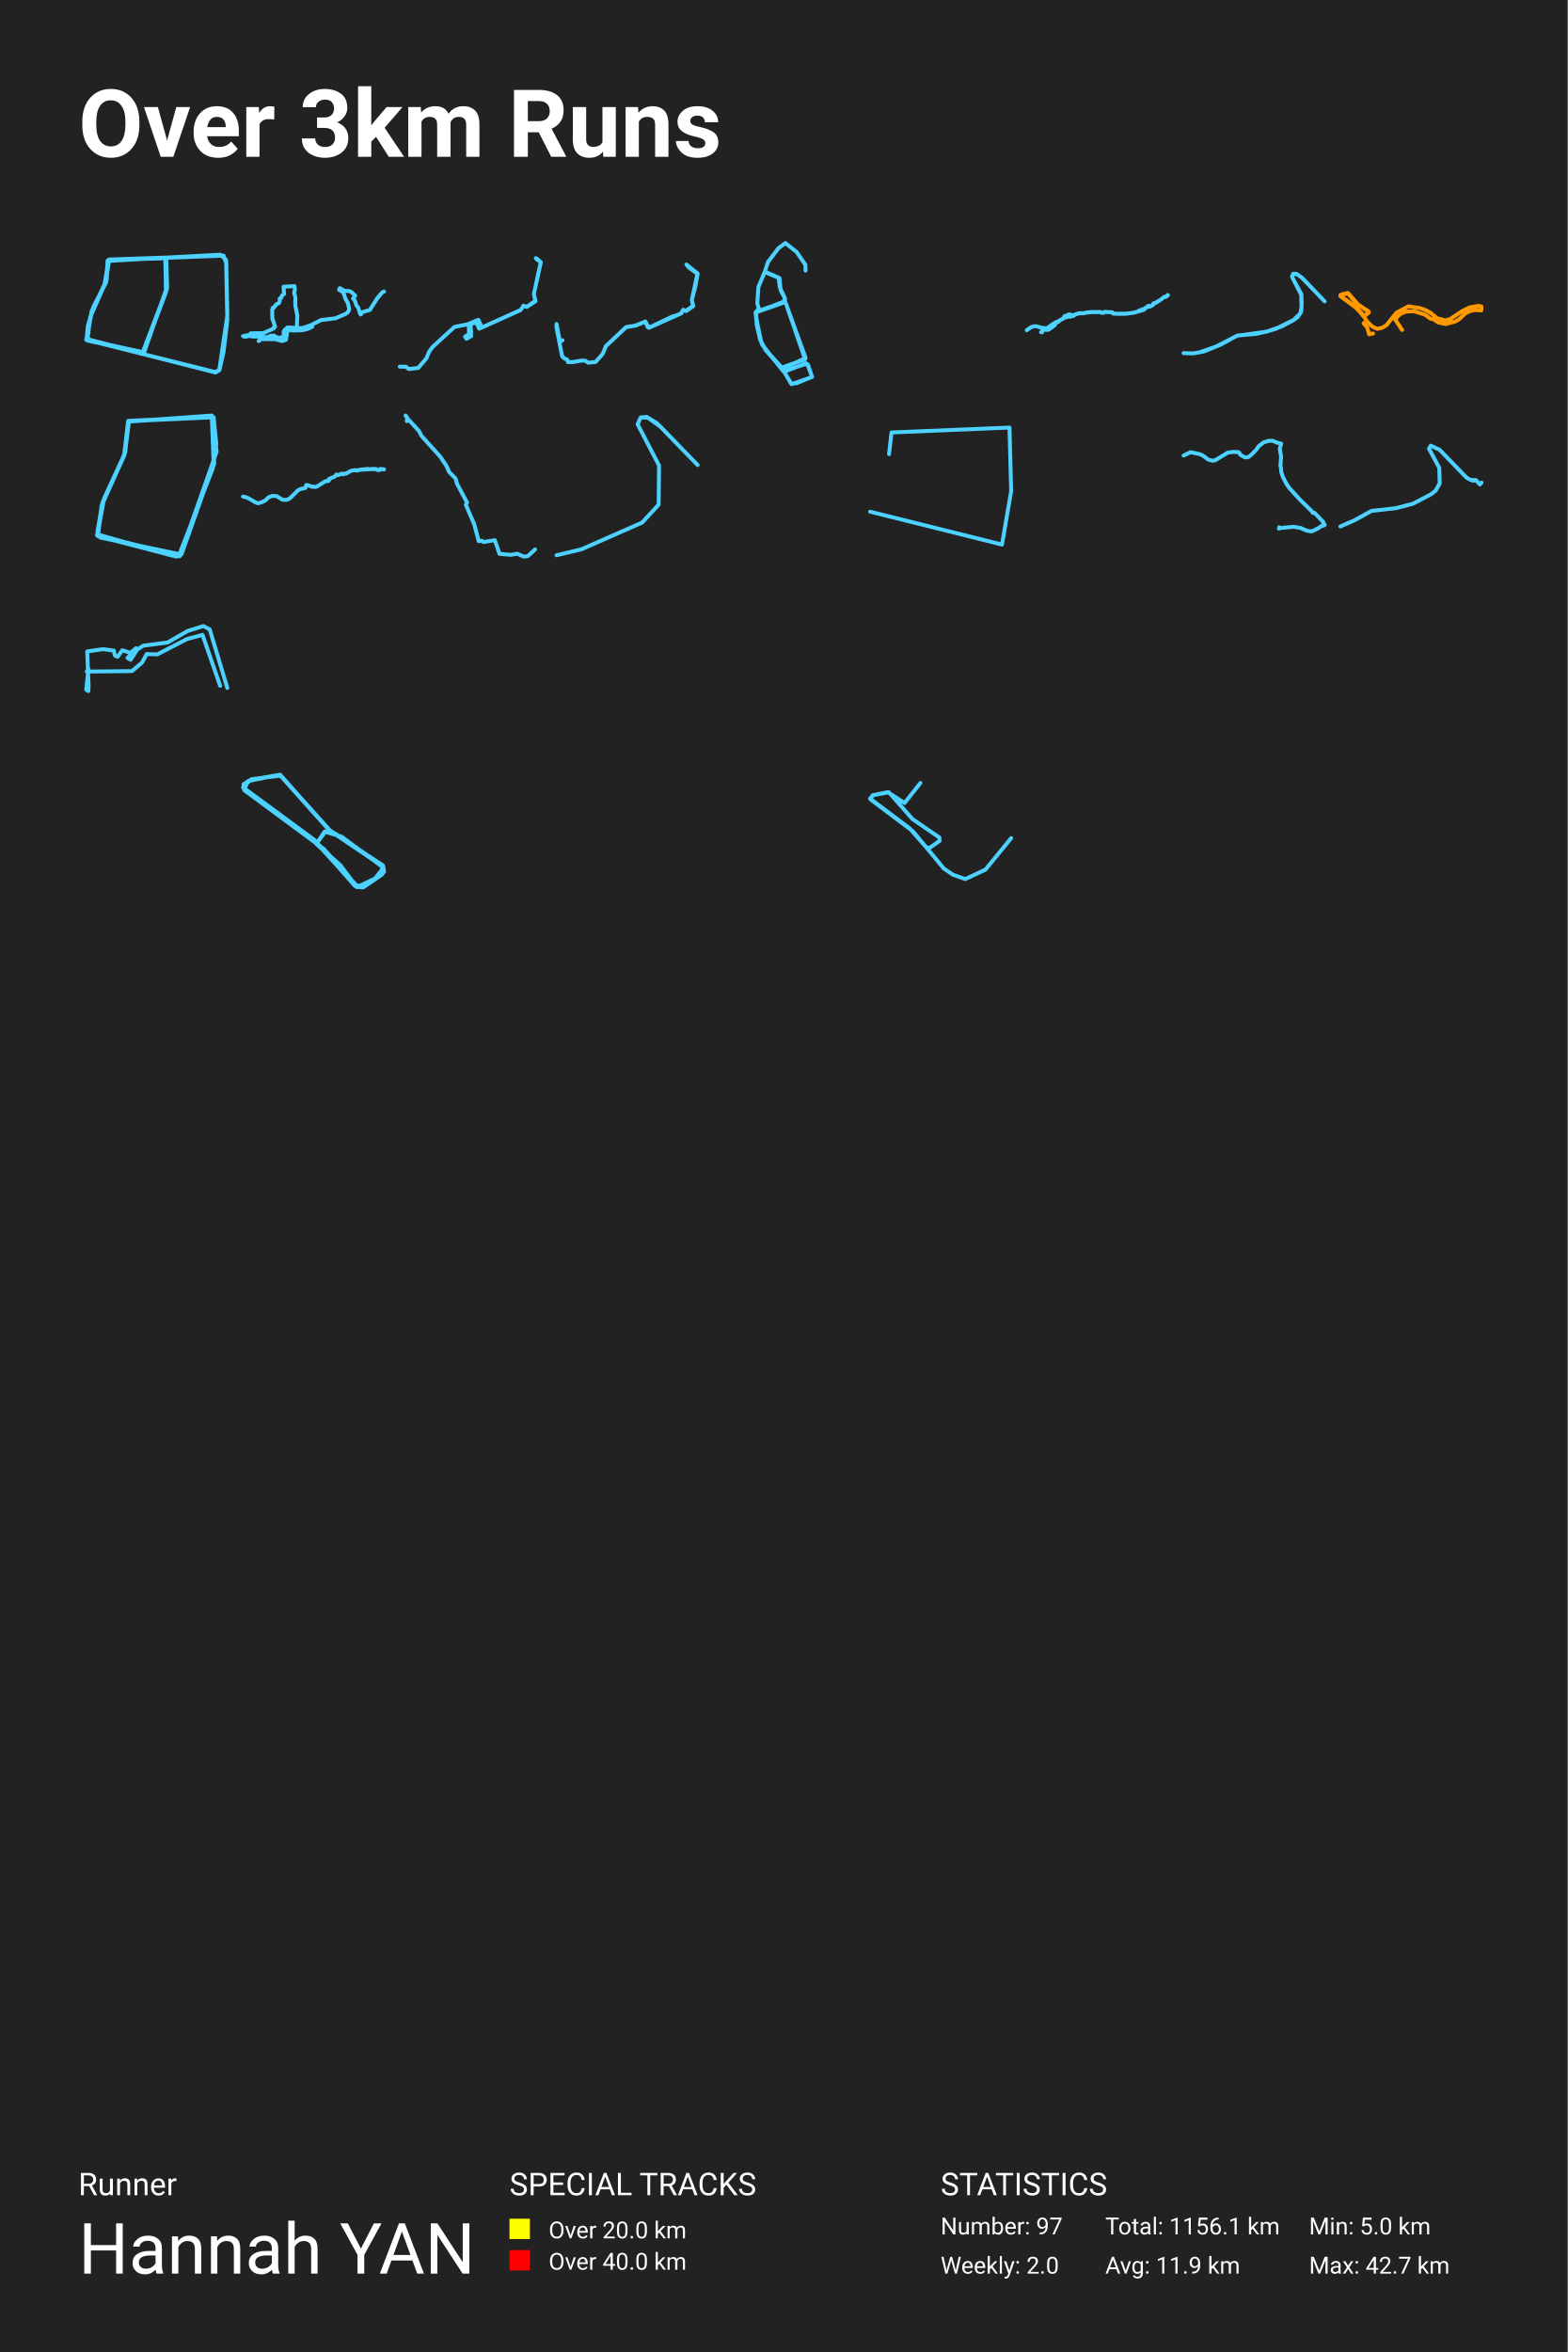
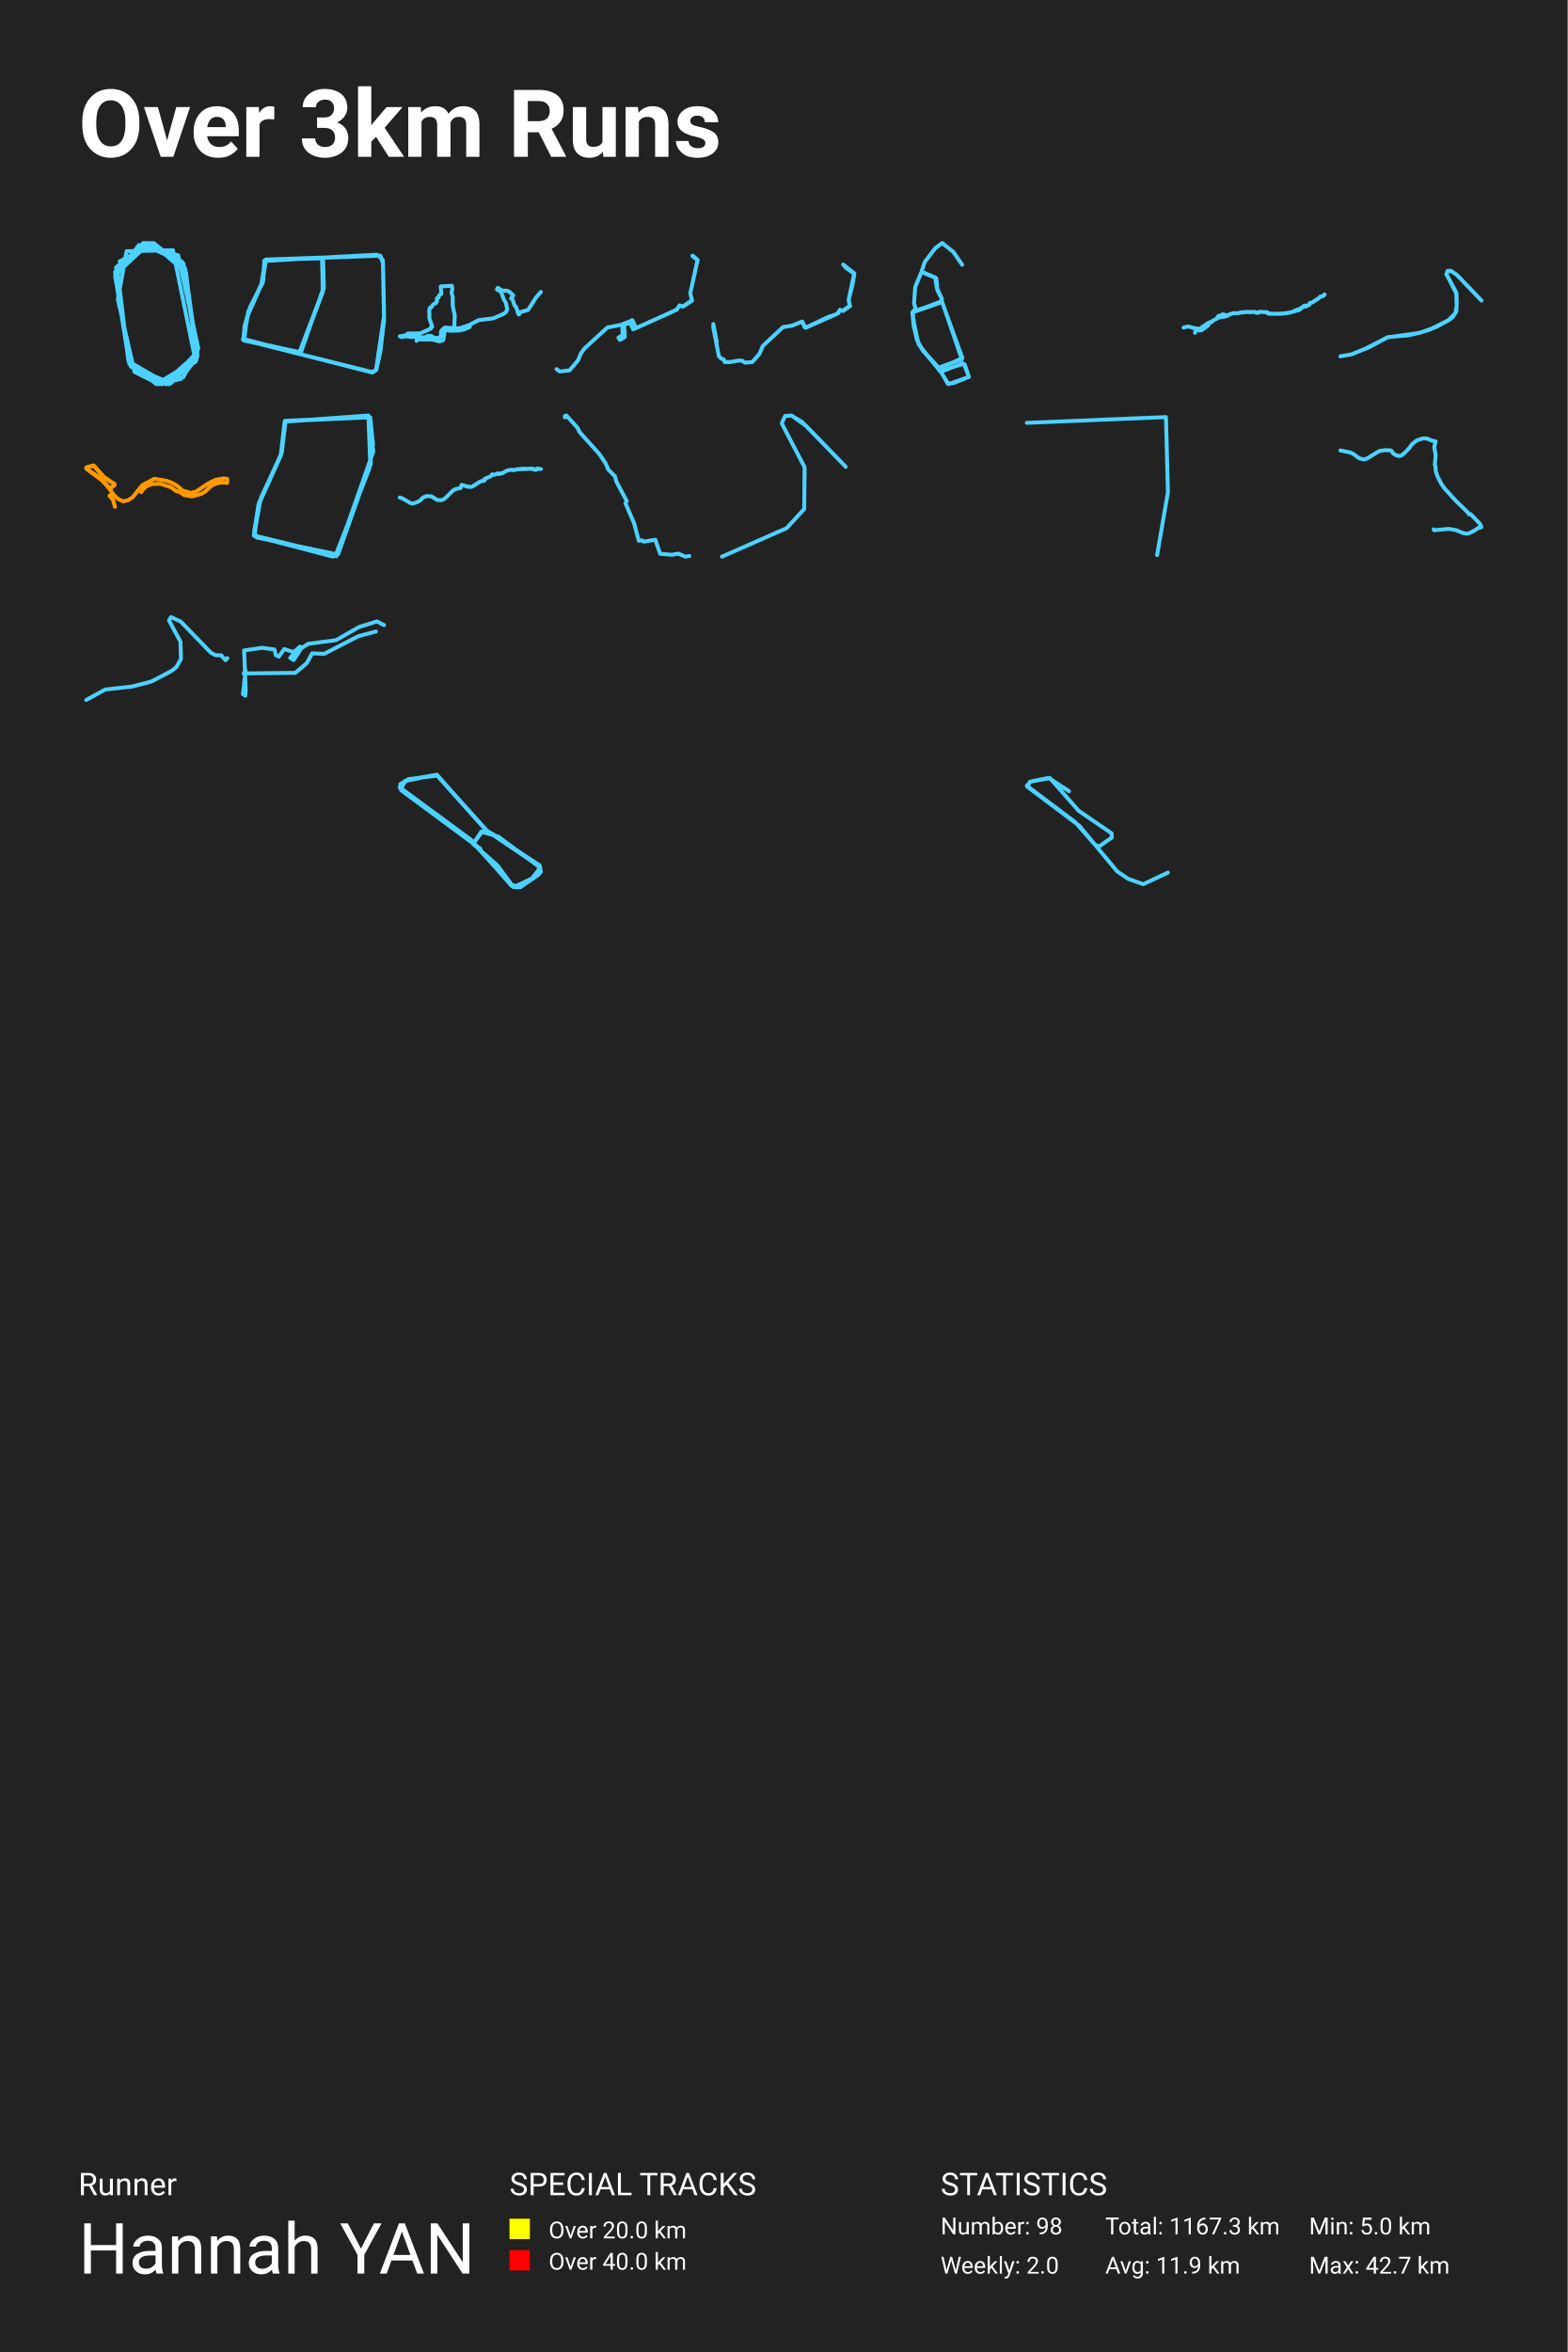
<svg xmlns="http://www.w3.org/2000/svg" baseProfile="full" height="300mm" version="1.1" viewBox="0,0,200,300" width="200mm">
  <defs />
  <rect fill="#222222" height="300" width="200" x="0" y="0" />
  <text fill="#FFFFFF" style="font-size:12px; font-family:-apple-system, BlinkMacSystemFont, 'Segoe UI', Roboto, 'Helvetica Neue', Arial, sans-serif; font-weight:bold;" x="10" y="20">Over 3km Runs</text>
  <text fill="#FFFFFF" style="font-size:4px; font-family:-apple-system, BlinkMacSystemFont, 'Segoe UI', Roboto, 'Helvetica Neue', Arial, sans-serif;" x="10" y="280">Runner</text>
  <text fill="#FFFFFF" style="font-size:9px; font-family:-apple-system, BlinkMacSystemFont, 'Segoe UI', Roboto, 'Helvetica Neue', Arial, sans-serif;" x="10" y="290">Hannah YAN</text>
  <text fill="#FFFFFF" style="font-size:4px; font-family:-apple-system, BlinkMacSystemFont, 'Segoe UI', Roboto, 'Helvetica Neue', Arial, sans-serif;" x="65" y="280">SPECIAL TRACKS</text>
  <rect fill="yellow" height="2.6" width="2.6" x="65" y="283" />
  <text fill="#FFFFFF" style="font-size:3px; font-family:-apple-system, BlinkMacSystemFont, 'Segoe UI', Roboto, 'Helvetica Neue', Arial, sans-serif;" x="70" y="285.5">Over 20.0 km</text>
  <rect fill="red" height="2.6" width="2.6" x="65" y="287" />
  <text fill="#FFFFFF" style="font-size:3px; font-family:-apple-system, BlinkMacSystemFont, 'Segoe UI', Roboto, 'Helvetica Neue', Arial, sans-serif;" x="70" y="289.5">Over 40.0 km</text>
  <text fill="#FFFFFF" style="font-size:4px; font-family:-apple-system, BlinkMacSystemFont, 'Segoe UI', Roboto, 'Helvetica Neue', Arial, sans-serif;" x="120" y="280">STATISTICS</text>
-   <text fill="#FFFFFF" style="font-size:3px; font-family:-apple-system, BlinkMacSystemFont, 'Segoe UI', Roboto, 'Helvetica Neue', Arial, sans-serif;" x="120" y="285">Number: 97</text>
+   <text fill="#FFFFFF" style="font-size:3px; font-family:-apple-system, BlinkMacSystemFont, 'Segoe UI', Roboto, 'Helvetica Neue', Arial, sans-serif;" x="120" y="285">Number: 98</text>
  <text fill="#FFFFFF" style="font-size:3px; font-family:-apple-system, BlinkMacSystemFont, 'Segoe UI', Roboto, 'Helvetica Neue', Arial, sans-serif;" x="120" y="290">Weekly: 2.0</text>
-   <text fill="#FFFFFF" style="font-size:3px; font-family:-apple-system, BlinkMacSystemFont, 'Segoe UI', Roboto, 'Helvetica Neue', Arial, sans-serif;" x="141" y="285">Total: 1156.1 km</text>
+   <text fill="#FFFFFF" style="font-size:3px; font-family:-apple-system, BlinkMacSystemFont, 'Segoe UI', Roboto, 'Helvetica Neue', Arial, sans-serif;" x="141" y="285">Total: 1167.3 km</text>
  <text fill="#FFFFFF" style="font-size:3px; font-family:-apple-system, BlinkMacSystemFont, 'Segoe UI', Roboto, 'Helvetica Neue', Arial, sans-serif;" x="141" y="290">Avg: 11.9 km</text>
  <text fill="#FFFFFF" style="font-size:3px; font-family:-apple-system, BlinkMacSystemFont, 'Segoe UI', Roboto, 'Helvetica Neue', Arial, sans-serif;" x="167" y="285">Min: 5.0 km</text>
  <text fill="#FFFFFF" style="font-size:3px; font-family:-apple-system, BlinkMacSystemFont, 'Segoe UI', Roboto, 'Helvetica Neue', Arial, sans-serif;" x="167" y="290">Max: 42.7 km</text>
-   <polyline fill="none" opacity="1" points="13.745,33.257 13.613,35.664 11.66,39.83 11.079,43.349 27.496,47.515 27.997,47.206 28.525,44.861 29.0,40.849 28.842,33.164 28.129,32.485 13.718,33.257 13.587,35.757 11.686,39.707 11.026,43.225 18.152,45.077 21.32,36.744 21.214,32.948 13.85,33.133 13.323,36.374 11.501,40.478 11.158,43.441 18.258,45.015 21.188,37.238 21.082,32.856 13.93,33.102 13.507,35.942 11.765,39.553 11.0,43.349 27.443,47.453 27.971,47.206 29.0,40.262 28.868,33.596 28.525,32.609 13.824,33.164 13.534,35.942 11.713,39.645 11.026,43.349 18.39,44.953 21.161,37.022 21.109,32.856 13.798,33.288 13.534,36.034 11.95,39.059 11.211,41.559 11.053,43.225 11.475,43.472" stroke="#4dd2ff" stroke-dasharray="none" stroke-linecap="round" stroke-linejoin="round" stroke-width="0.5" />
-   <polyline fill="none" opacity="1" points="32.993,43.507 33.114,43.436 33.139,43.253 35.112,43.265 35.997,43.507 36.482,43.336 36.67,42.224 36.831,42.052 37.307,42.159 38.511,42.129 39.138,41.987 39.826,41.686 39.714,41.467 38.49,41.869 36.68,41.763 36.26,42.141 36.179,42.384 36.255,42.573 36.169,42.721 36.179,42.951 36.063,43.07 35.84,43.034 35.597,43.105 35.076,42.922 34.97,42.809 34.449,42.839 34.292,42.975 33.63,43.01 33.463,42.892 32.355,42.939 31.774,42.857 31.238,42.963 31.0,42.869 31.926,42.691 31.986,42.514 33.595,42.49 34.92,41.893 34.925,41.757 35.097,41.668 34.748,40.633 34.722,39.515 34.803,39.261 34.93,39.261 35.233,38.823 35.582,38.663 35.683,38.439 35.678,38.078 35.886,37.989 35.951,37.711 36.245,37.498 36.169,36.57 37.57,36.493 37.625,36.925 37.524,37.339 37.681,37.918 37.671,38.971 37.929,40.225 37.878,41.692 38.005,41.881 38.738,41.81 39.456,41.591 40.958,40.822 42.794,40.597 44.074,40.047 44.372,39.84 44.554,39.48 44.398,38.687 44.099,38.161 43.821,37.38 43.669,37.185 43.255,36.966 43.361,36.747 43.922,37.096 44.473,37.114 44.777,37.208 45.318,37.711 45.04,38.078 45.232,38.261 45.475,38.971 45.702,39.237 45.94,40.024 46.036,40.112 46.198,39.823 47.184,39.533 48.16,38.001 48.793,37.262 49.0,37.191" stroke="#4dd2ff" stroke-dasharray="none" stroke-linecap="round" stroke-linejoin="round" stroke-width="0.5" />
-   <polyline fill="none" opacity="1" points="51.0,46.768 51.772,46.776 52.158,47.069 53.365,46.927 54.391,45.72 54.745,44.868 55.204,44.238 57.98,41.7 59.639,41.371 61.043,40.821 61.445,41.771 61.125,41.922 60.805,41.203 60.156,41.221 60.025,41.709 60.115,42.321 59.934,42.463 60.09,42.587 60.107,42.863 59.516,43.218 59.327,42.942 59.828,42.623 59.819,41.638 60.156,41.203 60.682,41.221 61.043,41.07 61.412,41.806 66.454,39.525 66.783,38.993 67.218,39.135 68.31,38.363 68.105,37.528 68.992,33.428 68.417,33.028 68.359,32.931 68.491,32.993 69.0,33.463 68.105,37.511 68.327,38.416 67.202,39.153 66.791,39.002 66.479,39.472 66.167,39.65 61.495,41.762 60.994,40.795 59.589,41.398" stroke="#4dd2ff" stroke-dasharray="none" stroke-linecap="round" stroke-linejoin="round" stroke-width="0.5" />
-   <polyline fill="none" opacity="1" points="77.271,44.179 79.846,41.743 81.083,41.521 82.34,41.004 82.633,41.721 83.009,41.691 85.701,40.406 86.602,40.118 86.944,39.889 87.149,39.513 87.497,39.646 88.426,39.003 88.262,38.272 88.973,34.913 87.893,34.138 87.572,33.739 89.0,34.883 88.72,36.508 88.262,38.28 88.447,39.04 87.538,39.675 87.169,39.513 86.93,39.963 82.777,41.816 82.34,41.019 81.09,41.536 79.901,41.713 77.319,44.127 76.875,45.154 75.973,46.18 75.037,46.261 74.655,46.003 74.149,45.995 73.118,46.18 72.455,46.18 72.346,45.848 72.004,45.737 71.717,45.442 71.0,41.794 71.0,41.329 71.437,43.596 71.765,43.396" stroke="#4dd2ff" stroke-dasharray="none" stroke-linecap="round" stroke-linejoin="round" stroke-width="0.5" />
-   <polyline fill="none" opacity="1" points="100.0,38.352 100.149,38.099 99.593,37.021 99.444,35.484 97.56,34.692 96.76,36.594 96.611,38.685 96.801,39.335 96.448,39.842 96.462,40.539 97.14,43.708 97.682,44.627 99.661,46.798 100.99,49.0 103.606,48.081 103.077,46.512 102.82,46.338 100.054,47.416 100.908,48.921 101.64,48.873 103.606,48.065 103.037,46.576 102.82,46.417 99.932,47.352 97.221,43.946 96.57,41.601 96.394,39.858 100.203,38.527 102.711,45.831 99.634,46.924 97.641,44.595 96.977,43.328 96.53,41.41 96.462,39.747 100.176,38.479 102.779,45.657 101.315,46.354 99.675,46.924 97.777,44.77 96.963,43.312 96.394,39.874 100.081,38.432 100.163,38.115 99.498,36.673 99.322,35.405 97.573,34.645 97.98,33.409 99.309,31.666 100.203,31.0 101.627,32.141 102.752,33.773 102.765,34.518" stroke="#4dd2ff" stroke-dasharray="none" stroke-linecap="round" stroke-linejoin="round" stroke-width="0.5" />
-   <polyline fill="none" opacity="1" points="131.0,42.119 131.543,41.724 131.946,41.616 132.259,41.62 132.86,41.806 133.287,41.842 133.425,41.914 133.588,41.849 134.54,41.185 134.709,41.142 134.81,41.045 134.893,41.081 135.049,41.031 135.16,40.876 135.66,40.625 135.774,40.424 136.007,40.492 136.41,40.313 136.514,40.409 136.812,40.295 136.882,40.323 137.238,40.079 137.665,39.953 138.23,39.964 138.562,39.864 139.461,39.781 139.664,39.824 140.373,39.792 140.527,39.892 140.781,39.903 140.895,39.777 141.905,39.831 141.988,39.996 142.728,40.018 143.913,39.989 144.742,39.856 145.927,39.522 146.019,39.325 146.32,39.206 146.363,39.088 146.562,38.998 146.651,39.117 146.786,39.059 147.09,38.883 147.161,38.689 147.443,38.617 148.242,38.111 148.484,37.885 148.693,37.885 148.969,37.626 149.0,37.644 148.945,37.698 148.708,37.881 148.497,37.888 148.18,38.161 147.45,38.628 147.189,38.689 147.109,38.772 147.109,38.89 146.67,39.131 146.565,39.005 146.366,39.092 146.344,39.188 145.945,39.433 145.571,39.515 145.224,39.666 145.175,39.738 144.64,39.889 143.637,40.018 142.746,40.032 141.997,40.004 141.908,39.846 140.99,39.785 140.864,39.795 140.806,39.892 140.533,39.9 140.416,39.806 139.535,39.795 138.543,39.882 138.291,39.957 137.751,39.943 137.278,40.083 136.999,40.23 136.888,40.183 136.585,40.216 136.511,40.093 136.37,40.108 136.173,40.18 136.099,40.287 135.866,40.284 135.768,40.381 135.651,40.625 135.169,40.876 135.013,41.056 134.893,41.106 134.792,41.059 134.709,41.146 134.534,41.196 134.617,41.404 134.592,41.454 133.754,42.065 133.392,42.076 133.324,42.029 133.315,41.9 133.075,41.907 132.959,42.374 132.811,42.37" stroke="#4dd2ff" stroke-dasharray="none" stroke-linecap="round" stroke-linejoin="round" stroke-width="0.5" />
-   <polyline fill="none" opacity="1" points="153.219,44.876 155.12,44.211 157.896,42.793 160.268,42.588 161.623,42.281 162.803,41.924 165.055,40.799 165.907,39.943 166.049,39.112 166.005,37.591 164.847,35.342 164.989,34.92 165.372,34.92 166.049,35.38 169.0,38.447 166.126,35.444 165.481,34.984 164.967,34.933 164.825,35.303 166.027,37.54 166.06,38.728 166.005,39.764 165.568,40.428 165.044,40.824 163.525,41.63 161.59,42.307 157.776,42.831 155.743,43.956 153.568,44.837 152.224,45.08 151.0,45.042" stroke="#4dd2ff" stroke-dasharray="none" stroke-linecap="round" stroke-linejoin="round" stroke-width="0.5" />
-   <polyline fill="none" opacity="1" points="178.878,42.092 178.011,40.781 178.239,40.419 178.727,40 179.408,39.734 180.44,39.71 181.81,40.145 182.532,40.676 182.821,40.7 183.516,41.151 184.459,41.328 185.663,41.006 186.186,40.692 186.908,39.992 187.541,39.678 188.181,39.541 188.979,39.59 189.0,39.099 188.601,39.01 187.479,39.211 186.516,39.694 185.023,40.692 184.376,40.869 183.317,40.579 182.58,39.952 181.899,39.565 181.163,39.3 179.677,39.075 178.149,39.887 176.89,41.465 176.36,41.795 175.713,41.948 175.094,41.674 174.406,41.006 173.67,39.871 172.817,39.026 171.0,37.747 171.22,37.537 171.922,37.376 173.112,38.769 174.599,39.71 174.626,39.863 174.385,40.04 174.062,40.233 173.897,40.185 172.789,39.026 171.021,37.771 171.055,37.61 171.984,37.384 173.333,38.914 174.578,39.71 174.619,39.863 174.11,40.225 173.842,40.169 173.216,39.421 171.021,37.771 171.048,37.618 171.936,37.36 173.195,38.809 174.564,39.71 174.612,39.863 174.433,40.016 174.076,40.241 173.876,40.193 172.761,39.026 171.055,37.819 171.0,37.682 171.103,37.57 171.936,37.368 173.161,38.785 174.571,39.718 174.606,39.879 174.337,40.072 174.048,40.25 173.856,40.217 173.415,39.622 172.803,39.05 171.048,37.803 171.069,37.594 171.977,37.409 173.216,38.809 174.516,39.678 174.557,39.92 174.144,40.193 173.849,40.201 173.229,39.437 171.028,37.795 171.007,37.642 171.97,37.425 173.202,38.825 174.516,39.662 174.592,39.903 174.103,40.225 173.842,40.217 173.443,39.662 172.878,39.155 173.057,38.865 173.278,38.849 174.592,39.767 174.606,39.887 174.131,40.217 173.849,40.225 173.181,39.388 171.083,37.843 171.0,37.722 171.076,37.602 171.963,37.409 173.236,38.833 174.502,39.662 174.592,39.903 174.158,40.201 173.849,40.233 173.339,39.541 172.775,39.042 171.048,37.795 171.103,37.586 171.991,37.433 173.188,38.785 174.544,39.718 174.585,39.912 174.048,40.274 173.862,40.241 173.408,39.606 172.878,39.131 173.078,38.865 173.339,38.889 174.578,39.71 174.619,39.887 174.021,40.338 174.358,40.974 173.966,41.239 174.42,41.754 174.667,42.64 175.177,42.535" stroke="#ff9900" stroke-dasharray="none" stroke-linecap="round" stroke-linejoin="round" stroke-width="0.5" />
-   <polyline fill="none" opacity="1" points="12.361,68.248 22.932,70.955 27.639,57.602 27.022,53.0 16.335,53.767 15.833,58.098 13.056,64.143 12.438,67.797 12.785,68.564 22.894,70.684 27.137,59.767 27.6,56.654 27.253,53.226 16.373,53.722 15.872,58.053 12.978,64.459 12.4,68.293 22.932,70.865 27.33,59.135 27.137,53.18 16.373,53.677 15.988,57.647 13.056,64.323 12.477,68.384 22.508,71.0 23.164,70.684 27.253,59.135 27.022,53.09 16.451,53.767 15.949,57.782 13.287,63.556 12.438,68.158 21.582,70.774" stroke="#4dd2ff" stroke-dasharray="none" stroke-linecap="round" stroke-linejoin="round" stroke-width="0.5" />
-   <polyline fill="none" opacity="1" points="31.0,63.333 31.344,63.416 31.705,63.558 32.673,64.122 32.952,64.189 33.445,64.035 33.843,63.838 34.251,63.44 34.699,63.254 35.283,63.274 36.034,63.739 36.503,63.763 36.753,63.696 37.049,63.503 38.007,62.548 38.351,62.375 38.965,62.237 39.069,61.862 39.292,61.89 39.808,62.091 39.875,62.047 40.155,62.111 40.395,62.079 41.393,61.452 41.585,61.365 41.895,61.353 41.976,61.239 41.963,61.097 42.741,60.769 42.907,60.529 43.16,60.596 43.618,60.407 43.77,60.505 44.05,60.383 44.151,60.411 44.731,60.071 45.277,59.957 45.695,60 45.915,59.914 46.923,59.811 47.203,59.87 47.415,59.819 47.985,59.815 48.187,59.937 48.447,59.937 48.508,59.811 49.0,59.87 48.514,59.831 48.437,59.957 48.137,59.949 47.999,59.85 47.381,59.839 45.881,59.925 45.561,60.024 45.264,59.985" stroke="#4dd2ff" stroke-dasharray="none" stroke-linecap="round" stroke-linejoin="round" stroke-width="0.5" />
-   <polyline fill="none" opacity="1" points="68.259,70.08 67.348,70.927 66.829,71.0 65.971,70.624 65.193,70.77 63.727,70.645 63.129,68.899 61.68,69.14 61.466,68.972 61.073,69.025 60.501,66.871 59.428,64.384 59.589,64.112 58.302,61.697 58.123,61.039 57.301,60.202 56.961,59.429 56.174,58.258 53.77,55.593 53.457,54.986 52.089,53.491 51.902,53.575 51.91,53.721 52.134,53.575 51.741,53.0" stroke="#4dd2ff" stroke-dasharray="none" stroke-linecap="round" stroke-linejoin="round" stroke-width="0.5" />
-   <polyline fill="none" opacity="1" points="71.0,70.822 74.188,70.059 81.921,66.653 84.029,64.363 84.079,59.373 81.343,54.117 81.745,53.237 82.498,53.178 83.803,53.971 89.0,59.314 84.28,54.44 82.674,53.295 81.77,53.237" stroke="#4dd2ff" stroke-dasharray="none" stroke-linecap="round" stroke-linejoin="round" stroke-width="0.5" />
-   <polyline fill="none" opacity="1" points="111.0,65.264 127.83,69.461 129.0,62.653 128.787,54.539 113.739,55.16 113.419,57.927" stroke="#4dd2ff" stroke-dasharray="none" stroke-linecap="round" stroke-linejoin="round" stroke-width="0.5" />
-   <polyline fill="none" opacity="1" points="151.0,58.106 151.879,57.675 153.065,57.925 153.471,58.116 154.141,58.616 154.719,58.777 155.117,58.66 156.616,57.739 157.307,57.641 157.981,57.665 158.111,57.759 158.249,58.013 158.564,58.209 158.819,58.327 159.116,58.341 159.313,58.278 159.736,57.915 160.255,57.372 160.578,56.916 161.168,56.451 161.855,56.225 162.354,56.22 162.953,56.47 163.443,56.583 163.271,57.269 163.438,58.234 163.346,59.434 163.417,59.615 163.459,60.227 163.669,60.835 164.15,61.765 164.481,62.24 165.867,63.759 167.295,65.15 167.501,65.434 167.635,65.385 167.773,65.492 168.782,66.541 169.0,66.962 168.841,67.055 168.711,67.016 168.167,67.383 167.48,67.726 167.216,67.78 166.713,67.682 165.897,67.334 165.017,67.192 163.292,67.354 163.195,67.251 163.25,67.354 163.162,67.427" stroke="#4dd2ff" stroke-dasharray="none" stroke-linecap="round" stroke-linejoin="round" stroke-width="0.5" />
-   <polyline fill="none" opacity="1" points="187.928,61.326 188.297,61.231 188.769,61.771 189.0,61.555 188.804,61.798 188.285,61.245 187.639,61.218 187.109,60.935 183.65,57.361 182.531,56.849 182.3,57.226 183.615,59.667 183.673,61.663 183.154,62.58 182.554,63.052 180.259,64.252 178.092,64.818 174.967,65.169 172.787,66.369 171.0,67.151" stroke="#4dd2ff" stroke-dasharray="none" stroke-linecap="round" stroke-linejoin="round" stroke-width="0.5" />
-   <polyline fill="none" opacity="1" points="28.089,87.477 25.839,80.982 23.875,81.504 20.071,83.467 18.714,83.426 18.125,84.512 16.839,85.598 11.071,85.66 11.286,85.326 11.0,87.978 11.268,88.145 11.304,87.54 11.125,83.092 13.143,82.799 14.518,82.987 14.661,83.614 15.0,83.781 15.607,82.945 16.661,83.28 17.357,82.674 16.268,83.927 16.661,84.157 17.518,82.841 18.268,82.361 21.393,81.943 23.946,80.481 25.946,79.855 26.75,80.272 29.0,87.749" stroke="#4dd2ff" stroke-dasharray="none" stroke-linecap="round" stroke-linejoin="round" stroke-width="0.5" />
-   <polyline fill="none" opacity="1" points="45.573,113.065 41.315,108.288 31.173,100.797 31.069,100.028 32.108,99.38 35.777,98.935 42.008,105.899 48.896,110.555 49.0,111.203 48.1,111.931 46.335,113.106 45.4,113.065 40.415,107.559 41.419,106.061 42.804,106.344 48.792,110.393 48.654,111.608 46.404,113.146 45.296,113.025 40.831,107.923 31.138,100.716 31.658,99.623 35.708,98.813 42.146,105.98 48.862,110.433 48.792,111.486 46.3,113.187 45.504,113.146 40.138,107.154 31.0,100.433 31.969,99.461 35.742,98.813 41.938,105.818 48.862,110.393 48.723,111.446 46.369,113.065 45.331,112.903 43.427,110.352 40.346,107.64 41.488,106.101 43.565,106.709 48.931,110.676 47.858,112.053 45.642,113.106 40,107.073" stroke="#4dd2ff" stroke-dasharray="none" stroke-linecap="round" stroke-linejoin="round" stroke-width="0.5" />
-   <polyline fill="none" opacity="1" points="129.0,106.904 125.719,110.922 123.143,112.127 121.563,111.565 120.412,110.781 116.479,106.04 111.052,101.962 111.326,101.44 113.405,101.058 116.41,104.473 119.845,106.824 119.863,107.266 118.54,108.19 118.128,108.029 116.05,105.659 111.0,101.862 111.412,101.42 113.267,101.038 115.397,102.424 117.424,99.873" stroke="#4dd2ff" stroke-dasharray="none" stroke-linecap="round" stroke-linejoin="round" stroke-width="0.5" />
+   <polyline fill="none" opacity="1" points="21.617,49.0 25.186,45.087 23.29,33.478 18.271,31.0 14.702,34.913 16.487,46.391 21.617,49.0 25.186,44.957 23.29,33.609 18.494,31.0 14.702,35.174 16.487,46.391 21.283,49.0 25.186,45.087 23.402,33.609 18.383,31.0 14.702,34.913 16.487,46.391 21.506,49.0 25.186,44.957 23.402,33.739 18.494,31.0 14.702,34.913 16.487,46.261 21.394,49.0 25.186,45.087 23.29,33.478 18.606,31.0 14.702,34.913 16.487,46.391 21.171,49.0 25.186,45.087 23.402,33.739 18.494,31.0 14.702,35.174 16.487,46.261 21.283,49.0 25.186,45.087 23.29,33.609 18.494,31.0 14.702,35.044 16.487,46.391 21.171,49.0 25.186,45.217 23.29,33.478 18.494,31.0 14.702,35.044 16.487,46.13 21.394,49.0 25.186,45.217 23.402,33.739 19.052,31.0 14.702,34.783 16.598,46.391 21.617,49.0 25.186,45.087 23.402,33.609 18.271,31.0 14.702,34.913 16.598,46.522 21.394,49.0 25.186,44.826 23.402,33.739 18.606,31.0 14.702,35.044 16.487,46.391 21.617,49.0 25.186,44.826 23.179,33.348 18.383,31.0 14.702,34.783 16.598,46.522 21.394,49.0 25.186,44.957 23.29,33.478 18.606,31.0 14.702,34.913 16.487,46.261 21.506,49.0 25.186,44.826 23.29,33.609 18.494,31.0 14.702,35.044 16.487,46.391 21.394,49.0 25.186,44.957 23.29,33.478 19.052,31.0 14.702,35.044 16.487,46.261 21.506,49.0 25.186,44.957 23.402,33.739 18.494,31.0 14.702,35.044 16.598,46.391 21.283,49.0 25.186,45.217 23.29,33.609 18.494,31.0 14.702,35.174 16.598,46.522 21.506,49.0 25.186,44.957 23.179,33.348 18.606,31.0 14.702,34.652 16.487,46.391 21.506,49.0 25.186,44.957 23.402,33.609 18.94,31.0 14.702,34.652 16.487,46.261 20.613,49.0 24.963,46.13 22.063,31.913 16.152,32.043 15.037,38.174 17.156,47.435 20.279,49.0 23.402,48.087 25.298,44.435 22.732,32.565 17.714,31.261 14.702,35.304 16.71,46.783 21.84,48.87 25.186,45.087 23.29,33.478 18.16,31.13 14.702,35.044 16.598,46.522 21.506,49.0 25.186,45.348 23.402,33.609 18.829,31.0 14.702,34.783 16.598,46.522 21.283,49.0 25.186,45.087 23.179,33.348 18.717,31.0 14.702,34.652 16.487,46.261 20.725,49.0 25.186,45.087 23.29,33.478 18.717,31.0 14.702,34.652 16.487,46.261 21.171,49.0 25.186,45.087 23.402,33.87 19.052,31.0 14.925,34 16.375,46 19.944,49.0 25.075,45.87 23.736,34.783 19.387,31.0 14.814,34.13 16.375,45.87 19.944,49.0 23.067,48.348 25.186,45.478 23.625,34.261 19.61,31.0 15.26,33.348" stroke="#4dd2ff" stroke-dasharray="none" stroke-linecap="round" stroke-linejoin="round" stroke-width="0.5" />
+   <polyline fill="none" opacity="1" points="33.613,35.664 31.66,39.83 31.079,43.349 47.496,47.515 47.997,47.206 48.525,44.861 49.0,40.849 48.842,33.164 48.129,32.485 33.718,33.257 33.587,35.757 31.686,39.707 31.026,43.225 38.152,45.077 41.32,36.744 41.214,32.948 33.85,33.133 33.323,36.374 31.501,40.478 31.158,43.441 38.258,45.015 41.188,37.238 41.082,32.856 33.93,33.102 33.507,35.942 31.765,39.553 31.0,43.349 47.443,47.453 47.971,47.206 49.0,40.262 48.868,33.596 48.525,32.609 33.824,33.164 33.534,35.942 31.713,39.645 31.026,43.349 38.39,44.953 41.161,37.022 41.109,32.856 33.798,33.288 33.534,36.034 31.95,39.059 31.211,41.559 31.053,43.225" stroke="#4dd2ff" stroke-dasharray="none" stroke-linecap="round" stroke-linejoin="round" stroke-width="0.5" />
+   <polyline fill="none" opacity="1" points="53.139,43.476 53.164,43.291 55.16,43.303 56.055,43.548 56.546,43.375 56.736,42.25 56.899,42.076 57.38,42.184 58.598,42.154 59.233,42.01 59.928,41.705 59.816,41.484 58.578,41.891 56.746,41.783 56.321,42.166 56.239,42.411 56.316,42.603 56.229,42.752 56.239,42.986 56.122,43.105 55.897,43.069 55.651,43.141 55.124,42.956 55.016,42.842 54.489,42.872 54.331,43.01 53.661,43.046 53.492,42.926 52.371,42.974 51.783,42.89 51.24,42.998 51.0,42.902 51.936,42.722 51.998,42.543 53.625,42.519 54.965,41.915 54.97,41.777 55.144,41.687 54.791,40.64 54.766,39.509 54.848,39.252 54.976,39.252 55.283,38.809 55.636,38.648 55.738,38.42 55.733,38.055 55.943,37.966 56.009,37.685 56.306,37.469 56.229,36.53 57.646,36.452 57.703,36.889 57.6,37.308 57.759,37.894 57.749,38.959 58.01,40.227 57.958,41.711 58.086,41.903 58.828,41.831 59.555,41.61 61.074,40.832 62.932,40.604 64.226,40.048 64.528,39.839 64.712,39.474 64.554,38.672 64.252,38.139 63.97,37.349 63.817,37.152 63.397,36.931 63.505,36.709 64.073,37.062 64.63,37.08 64.937,37.176 65.485,37.685 65.204,38.055 65.398,38.241 65.644,38.959 65.874,39.228 66.114,40.024 66.211,40.114 66.375,39.821 67.373,39.527 68.36,37.978 69.0,37.23" stroke="#4dd2ff" stroke-dasharray="none" stroke-linecap="round" stroke-linejoin="round" stroke-width="0.5" />
+   <polyline fill="none" opacity="1" points="71.0,47.08 71.403,47.386 72.664,47.238 73.737,45.977 74.106,45.086 74.586,44.428 77.486,41.776 79.219,41.433 80.686,40.858 81.107,41.85 80.772,42.008 80.438,41.257 79.76,41.275 79.622,41.785 79.717,42.425 79.528,42.573 79.691,42.703 79.708,42.991 79.091,43.362 78.893,43.074 79.417,42.74 79.408,41.711 79.76,41.257 80.309,41.275 80.686,41.118 81.072,41.887 86.34,39.504 86.684,38.948 87.138,39.096 88.279,38.289 88.065,37.418 88.991,33.133 88.391,32.716 88.331,32.614 88.468,32.679 89.0,33.17 88.065,37.399 88.296,38.345 87.121,39.115 86.692,38.957 86.366,39.448 86.04,39.634 81.158,41.841 80.635,40.83" stroke="#4dd2ff" stroke-dasharray="none" stroke-linecap="round" stroke-linejoin="round" stroke-width="0.5" />
+   <polyline fill="none" opacity="1" points="99.846,41.743 101.083,41.521 102.34,41.004 102.633,41.721 103.009,41.691 105.701,40.406 106.602,40.118 106.944,39.889 107.149,39.513 107.497,39.646 108.426,39.003 108.262,38.272 108.973,34.913 107.893,34.138 107.572,33.739 109.0,34.883 108.72,36.508 108.262,38.28 108.447,39.04 107.538,39.675 107.169,39.513 106.93,39.963 102.777,41.816 102.34,41.019 101.09,41.536 99.901,41.713 97.319,44.127 96.875,45.154 95.973,46.18 95.037,46.261 94.655,46.003 94.149,45.995 93.118,46.18 92.455,46.18 92.346,45.848 92.004,45.737 91.717,45.442 91.0,41.794 91.0,41.329 91.437,43.596" stroke="#4dd2ff" stroke-dasharray="none" stroke-linecap="round" stroke-linejoin="round" stroke-width="0.5" />
+   <polyline fill="none" opacity="1" points="120.149,38.099 119.593,37.021 119.444,35.484 117.56,34.692 116.76,36.594 116.611,38.685 116.801,39.335 116.448,39.842 116.462,40.539 117.14,43.708 117.682,44.627 119.661,46.798 120.99,49.0 123.606,48.081 123.077,46.512 122.82,46.338 120.054,47.416 120.908,48.921 121.64,48.873 123.606,48.065 123.037,46.576 122.82,46.417 119.932,47.352 117.221,43.946 116.57,41.601 116.394,39.858 120.203,38.527 122.711,45.831 119.634,46.924 117.641,44.595 116.977,43.328 116.53,41.41 116.462,39.747 120.176,38.479 122.779,45.657 121.315,46.354 119.675,46.924 117.777,44.77 116.963,43.312 116.394,39.874 120.081,38.432 120.163,38.115 119.498,36.673 119.322,35.405 117.573,34.645 117.98,33.409 119.309,31.666 120.203,31.0 121.627,32.141 122.752,33.773" stroke="#4dd2ff" stroke-dasharray="none" stroke-linecap="round" stroke-linejoin="round" stroke-width="0.5" />
+   <polyline fill="none" opacity="1" points="151.0,41.777 151.415,41.666 151.738,41.67 152.358,41.863 152.798,41.9 152.941,41.974 153.108,41.907 154.09,41.222 154.264,41.178 154.368,41.078 154.454,41.115 154.615,41.063 154.729,40.904 155.245,40.644 155.362,40.437 155.603,40.507 156.018,40.322 156.125,40.422 156.432,40.304 156.505,40.333 156.872,40.082 157.312,39.952 157.895,39.963 158.237,39.859 159.164,39.774 159.373,39.819 160.104,39.785 160.263,39.889 160.526,39.9 160.643,39.771 161.684,39.826 161.77,39.996 162.533,40.019 163.754,39.989 164.609,39.852 165.831,39.508 165.926,39.304 166.236,39.182 166.281,39.06 166.486,38.967 166.578,39.089 166.718,39.03 167.031,38.848 167.104,38.648 167.395,38.574 168.218,38.052 168.468,37.819 168.683,37.819 168.968,37.552 169.0,37.571 168.943,37.626 168.699,37.815 168.481,37.823 168.155,38.104 167.401,38.586 167.132,38.648 167.05,38.734 167.05,38.856 166.597,39.104 166.49,38.974 166.284,39.063 166.262,39.163 165.85,39.415 165.464,39.5 165.106,39.656 165.056,39.73 164.505,39.885 163.47,40.019 162.552,40.033 161.779,40.004 161.687,39.841 160.741,39.778 160.611,39.789 160.551,39.889 160.269,39.896 160.149,39.8 159.24,39.789 158.218,39.878 157.958,39.956 157.401,39.941 156.913,40.085 156.625,40.237 156.511,40.189 156.198,40.222 156.122,40.096 155.976,40.111 155.774,40.185 155.698,40.296 155.457,40.293 155.356,40.393 155.236,40.644 154.739,40.904 154.577,41.089 154.454,41.141 154.349,41.092 154.264,41.181 154.083,41.233 154.169,41.448 154.144,41.5 153.279,42.129 152.906,42.14 152.836,42.092 152.827,41.959 152.58,41.966 152.459,42.448" stroke="#4dd2ff" stroke-dasharray="none" stroke-linecap="round" stroke-linejoin="round" stroke-width="0.5" />
+   <polyline fill="none" opacity="1" points="174.107,44.518 177.086,42.996 179.631,42.777 181.085,42.448 182.351,42.064 184.767,40.857 185.681,39.938 185.834,39.047 185.787,37.415 184.544,35.002 184.696,34.549 185.107,34.549 185.834,35.043 189.0,38.334 185.916,35.111 185.224,34.618 184.673,34.563 184.521,34.96 185.81,37.36 185.846,38.636 185.787,39.746 185.318,40.46 184.755,40.885 183.125,41.749 181.05,42.475 176.957,43.038 174.776,44.244 172.442,45.19 171.0,45.451" stroke="#4dd2ff" stroke-dasharray="none" stroke-linecap="round" stroke-linejoin="round" stroke-width="0.5" />
+   <polyline fill="none" opacity="1" points="18.011,62.781 18.239,62.419 18.727,62 19.408,61.734 20.44,61.71 21.81,62.145 22.532,62.676 22.821,62.7 23.516,63.151 24.459,63.328 25.663,63.006 26.186,62.692 26.908,61.992 27.541,61.678 28.181,61.541 28.979,61.59 29.0,61.099 28.601,61.01 27.479,61.211 26.516,61.694 25.023,62.692 24.376,62.869 23.317,62.579 22.58,61.952 21.899,61.565 21.163,61.3 19.677,61.075 18.149,61.887 16.89,63.465 16.36,63.795 15.713,63.948 15.094,63.674 14.406,63.006 13.67,61.871 12.817,61.026 11.0,59.747 11.22,59.537 11.922,59.376 13.112,60.769 14.599,61.71 14.626,61.863 14.385,62.04 14.062,62.233 13.897,62.185 12.789,61.026 11.021,59.771 11.055,59.61 11.984,59.384 13.333,60.914 14.578,61.71 14.619,61.863 14.11,62.225 13.842,62.169 13.216,61.421 11.021,59.771 11.048,59.618 11.936,59.36 13.195,60.809 14.564,61.71 14.612,61.863 14.433,62.016 14.076,62.241 13.876,62.193 12.761,61.026 11.055,59.819 11.0,59.682 11.103,59.57 11.936,59.368 13.161,60.785 14.571,61.718 14.606,61.879 14.337,62.072 14.048,62.25 13.856,62.217 13.415,61.622 12.803,61.05 11.048,59.803 11.069,59.594 11.977,59.409 13.216,60.809 14.516,61.678 14.557,61.92 14.144,62.193 13.849,62.201 13.229,61.437 11.028,59.795 11.007,59.642 11.97,59.425 13.202,60.825 14.516,61.662 14.592,61.903 14.103,62.225 13.842,62.217 13.443,61.662 12.878,61.155 13.057,60.865 13.278,60.849 14.592,61.767 14.606,61.887 14.131,62.217 13.849,62.225 13.181,61.388 11.083,59.843 11.0,59.722 11.076,59.602 11.963,59.409 13.236,60.833 14.502,61.662 14.592,61.903 14.158,62.201 13.849,62.233 13.339,61.541 12.775,61.042 11.048,59.795 11.103,59.586 11.991,59.433 13.188,60.785 14.544,61.718 14.585,61.912 14.048,62.274 13.862,62.241 13.408,61.606 12.878,61.131 13.078,60.865 13.339,60.889 14.578,61.71 14.619,61.887 14.021,62.338 14.358,62.974 13.966,63.239 14.42,63.754 14.667,64.64" stroke="#ff9900" stroke-dasharray="none" stroke-linecap="round" stroke-linejoin="round" stroke-width="0.5" />
+   <polyline fill="none" opacity="1" points="42.913,70.955 47.62,57.602 47.002,53.0 36.316,53.767 35.814,58.098 33.036,64.143 32.419,67.797 32.766,68.564 42.874,70.684 47.118,59.767 47.581,56.654 47.234,53.226 36.354,53.722 35.853,58.053 32.959,64.459 32.38,68.293 42.913,70.865 47.311,59.135 47.118,53.18 36.354,53.677 35.968,57.647 33.036,64.323 32.458,68.384 42.488,71.0 43.144,70.684 47.234,59.135 47.002,53.09 36.431,53.767 35.93,57.782 33.268,63.556 32.419,68.158" stroke="#4dd2ff" stroke-dasharray="none" stroke-linecap="round" stroke-linejoin="round" stroke-width="0.5" />
+   <polyline fill="none" opacity="1" points="51.0,63.444 51.368,63.588 52.354,64.163 52.64,64.232 53.142,64.075 53.547,63.874 53.963,63.468 54.421,63.279 55.015,63.299 55.782,63.773 56.26,63.797 56.514,63.729 56.817,63.532 57.793,62.559 58.144,62.382 58.769,62.241 58.876,61.859 59.103,61.887 59.629,62.093 59.697,62.048 59.983,62.113 60.227,62.08 61.244,61.441 61.44,61.353 61.757,61.341 61.839,61.224 61.825,61.079 62.62,60.745 62.788,60.5 63.046,60.569 63.513,60.376 63.668,60.476 63.953,60.351 64.057,60.38 64.648,60.034 65.205,59.917 65.631,59.961 65.854,59.873 66.882,59.768 67.168,59.829 67.384,59.776 67.965,59.772 68.172,59.897 68.436,59.897 68.498,59.768 69.0,59.829 68.505,59.788 68.426,59.917 68.12,59.909 67.979,59.809 67.35,59.796 65.82,59.885 65.494,59.985" stroke="#4dd2ff" stroke-dasharray="none" stroke-linecap="round" stroke-linejoin="round" stroke-width="0.5" />
+   <polyline fill="none" opacity="1" points="87.94,70.925 87.407,71.0 86.525,70.613 85.725,70.764 84.218,70.635 83.602,68.84 82.114,69.087 81.893,68.915 81.489,68.969 80.901,66.756 79.798,64.198 79.963,63.919 78.64,61.436 78.456,60.759 77.611,59.899 77.262,59.104 76.453,57.901 73.981,55.16 73.659,54.537 72.253,53.0 72.06,53.086 72.069,53.236 72.299,53.086" stroke="#4dd2ff" stroke-dasharray="none" stroke-linecap="round" stroke-linejoin="round" stroke-width="0.5" />
+   <polyline fill="none" opacity="1" points="92.103,71.0 100.348,67.369 102.597,64.927 102.65,59.605 99.732,54.002 100.161,53.063 100.964,53.0 102.356,53.845 107.897,59.543 102.864,54.346 101.151,53.125" stroke="#4dd2ff" stroke-dasharray="none" stroke-linecap="round" stroke-linejoin="round" stroke-width="0.5" />
+   <polyline fill="none" opacity="1" points="147.62,70.8 149.0,62.77 148.749,53.2 131.0,53.933" stroke="#4dd2ff" stroke-dasharray="none" stroke-linecap="round" stroke-linejoin="round" stroke-width="0.5" />
+   <polyline fill="none" opacity="1" points="171.0,57.453 172.246,57.716 172.673,57.917 173.378,58.442 173.985,58.612 174.404,58.488 175.98,57.52 176.706,57.417 177.415,57.443 177.552,57.541 177.697,57.808 178.027,58.014 178.296,58.138 178.609,58.154 178.816,58.087 179.26,57.705 179.806,57.134 180.145,56.655 180.766,56.166 181.488,55.929 182.012,55.924 182.642,56.186 183.157,56.305 182.977,57.026 183.153,58.04 183.056,59.302 183.131,59.492 183.175,60.136 183.395,60.775 183.901,61.753 184.249,62.253 185.706,63.849 187.208,65.311 187.424,65.61 187.565,65.559 187.71,65.672 188.771,66.774 189.0,67.217 188.833,67.314 188.696,67.273 188.124,67.659 187.402,68.02 187.124,68.076 186.596,67.974 185.737,67.608 184.813,67.459 182.999,67.629 182.897,67.52 182.955,67.629" stroke="#4dd2ff" stroke-dasharray="none" stroke-linecap="round" stroke-linejoin="round" stroke-width="0.5" />
+   <polyline fill="none" opacity="1" points="28.219,83.581 28.744,84.18 29.0,83.94 28.782,84.21 28.206,83.596 27.489,83.566 26.9,83.252 23.06,79.284 21.818,78.715 21.562,79.134 23.021,81.844 23.085,84.06 22.509,85.078 21.844,85.602 19.296,86.934 16.889,87.563 13.42,87.952 11.0,89.285" stroke="#4dd2ff" stroke-dasharray="none" stroke-linecap="round" stroke-linejoin="round" stroke-width="0.5" />
+   <polyline fill="none" opacity="1" points="47.959,80.551 45.714,81.148 41.367,83.391 39.816,83.344 39.143,84.585 37.673,85.826 31.082,85.898 31.327,85.516 31.0,88.547 31.306,88.738 31.347,88.046 31.143,82.962 33.449,82.628 35.02,82.842 35.184,83.559 35.571,83.749 36.265,82.795 37.469,83.177 38.265,82.484 37.02,83.917 37.469,84.179 38.449,82.675 39.306,82.126 42.878,81.649 45.796,79.978 48.082,79.262 49.0,79.74" stroke="#4dd2ff" stroke-dasharray="none" stroke-linecap="round" stroke-linejoin="round" stroke-width="0.5" />
+   <polyline fill="none" opacity="1" points="61.315,108.288 51.173,100.797 51.069,100.028 52.108,99.38 55.777,98.935 62.008,105.899 68.896,110.555 69.0,111.203 68.1,111.931 66.335,113.106 65.4,113.065 60.415,107.559 61.419,106.061 62.804,106.344 68.792,110.393 68.654,111.608 66.404,113.146 65.296,113.025 60.831,107.923 51.138,100.716 51.658,99.623 55.708,98.813 62.146,105.98 68.862,110.433 68.792,111.486 66.3,113.187 65.504,113.146 60.138,107.154 51.0,100.433 51.969,99.461 55.742,98.813 61.938,105.818 68.862,110.393 68.723,111.446 66.369,113.065 65.331,112.903 63.427,110.352 60.346,107.64 61.488,106.101 63.565,106.709 68.931,110.676 67.858,112.053 65.642,113.106" stroke="#4dd2ff" stroke-dasharray="none" stroke-linecap="round" stroke-linejoin="round" stroke-width="0.5" />
+   <polyline fill="none" opacity="1" points="149.0,111.306 145.849,112.78 143.917,112.092 142.51,111.134 137.7,105.337 131.063,100.35 131.399,99.711 133.94,99.244 137.616,103.421 141.817,106.295 141.838,106.835 140.221,107.965 139.716,107.769 137.175,104.87 131.0,100.227 131.504,99.686 133.772,99.22 136.377,100.915" stroke="#4dd2ff" stroke-dasharray="none" stroke-linecap="round" stroke-linejoin="round" stroke-width="0.5" />
</svg>
